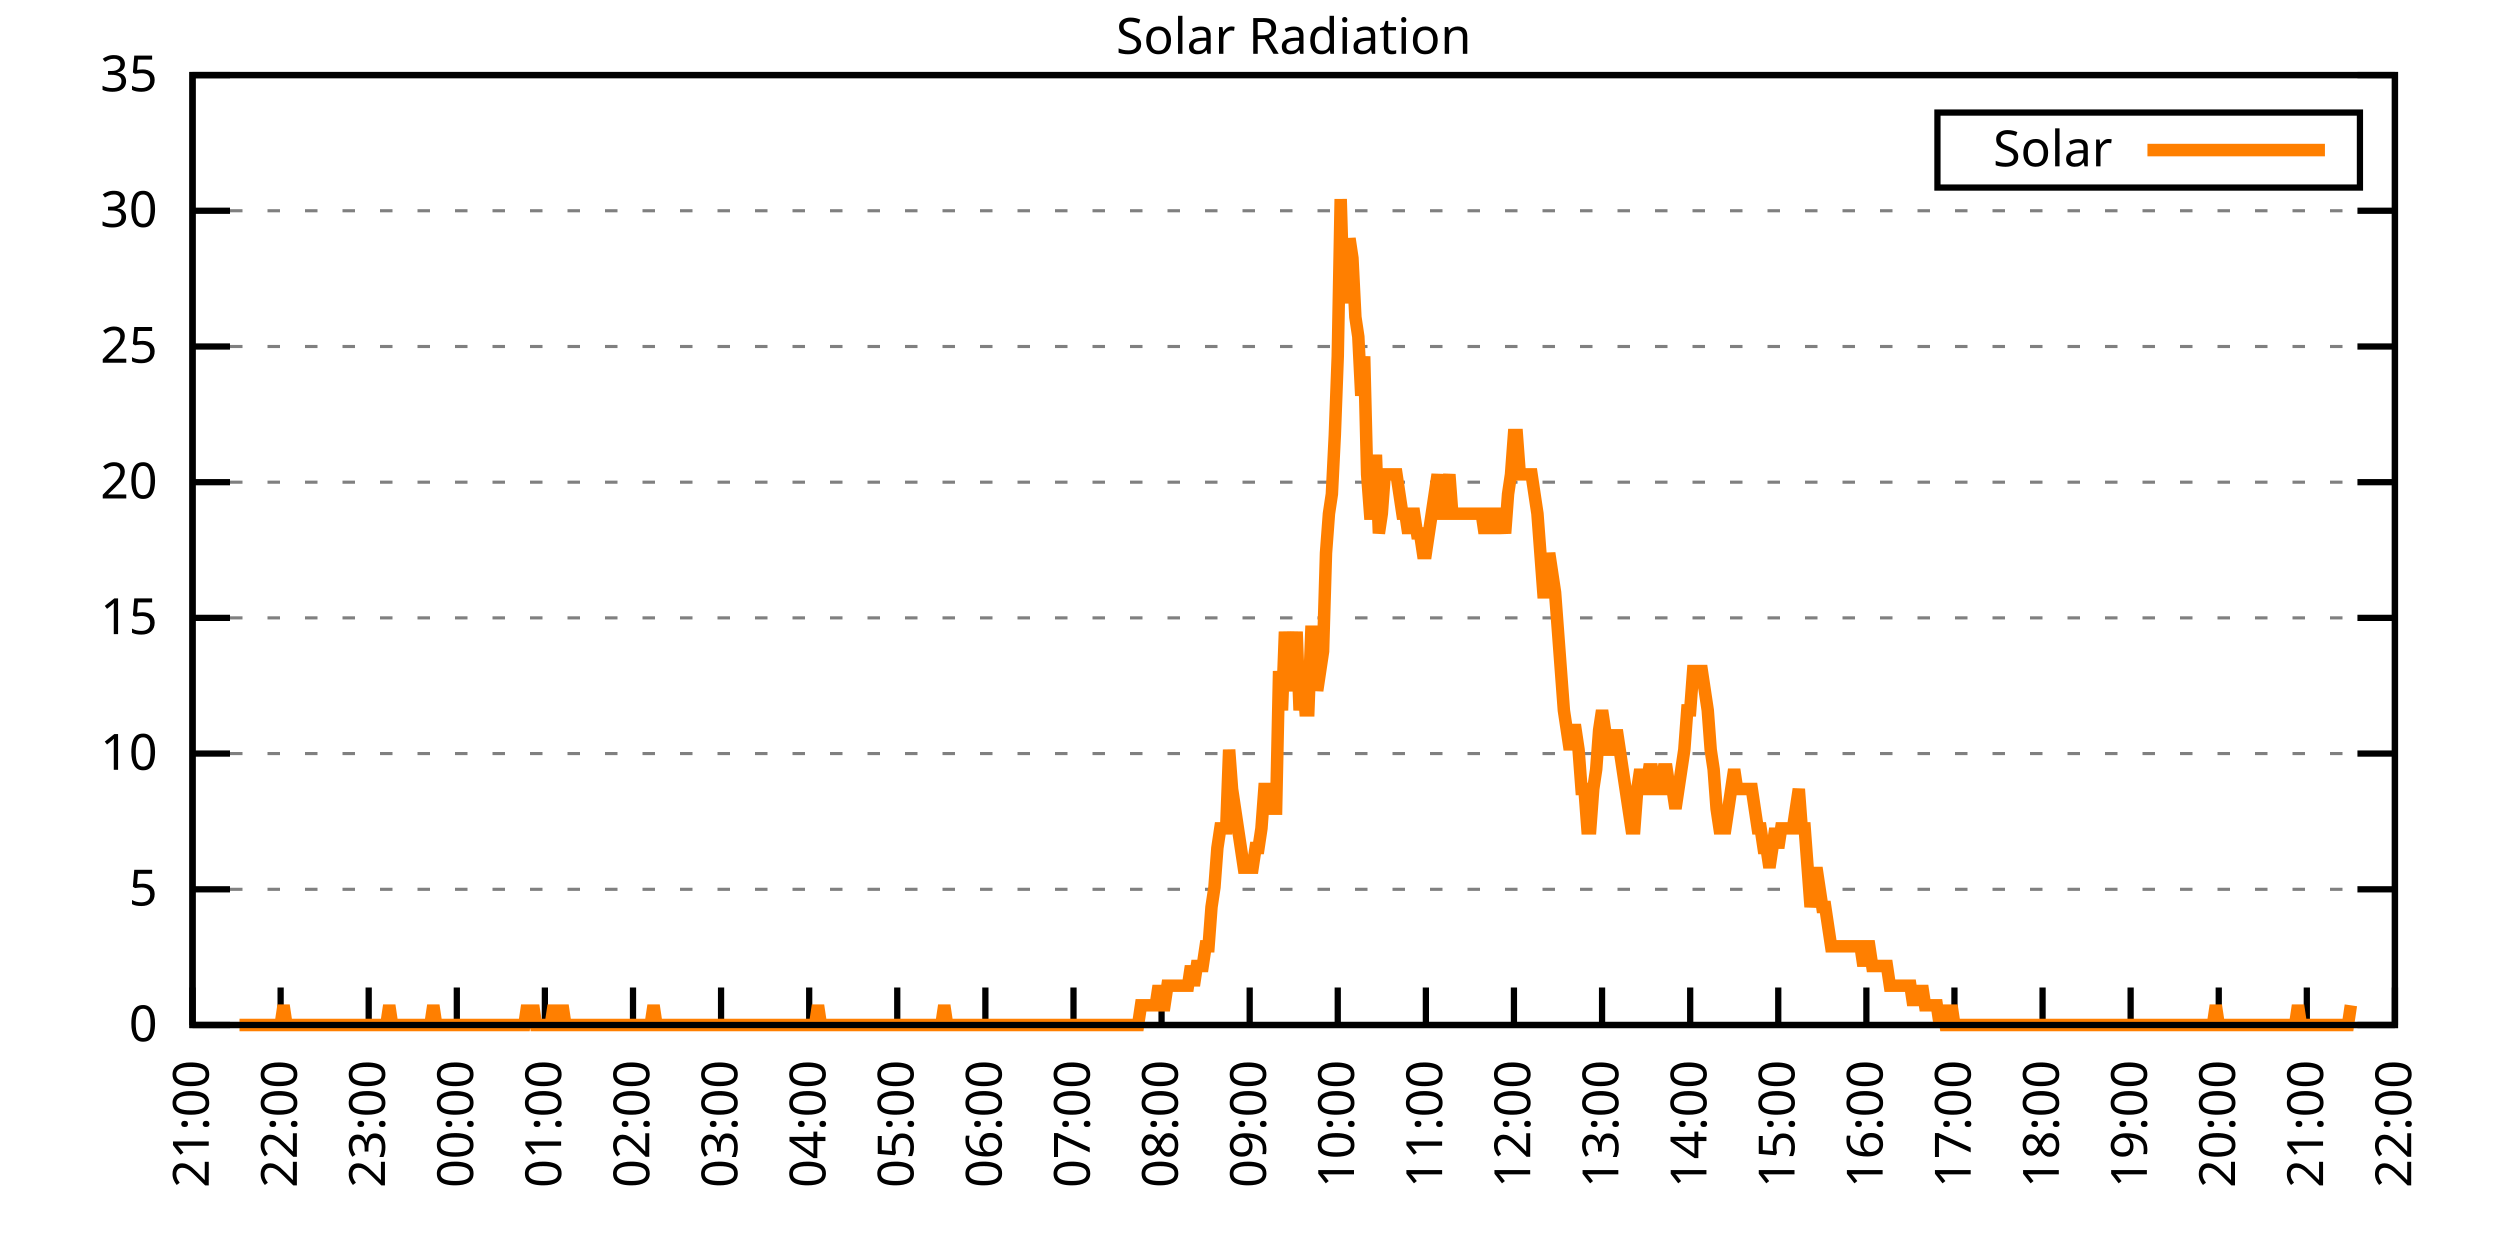
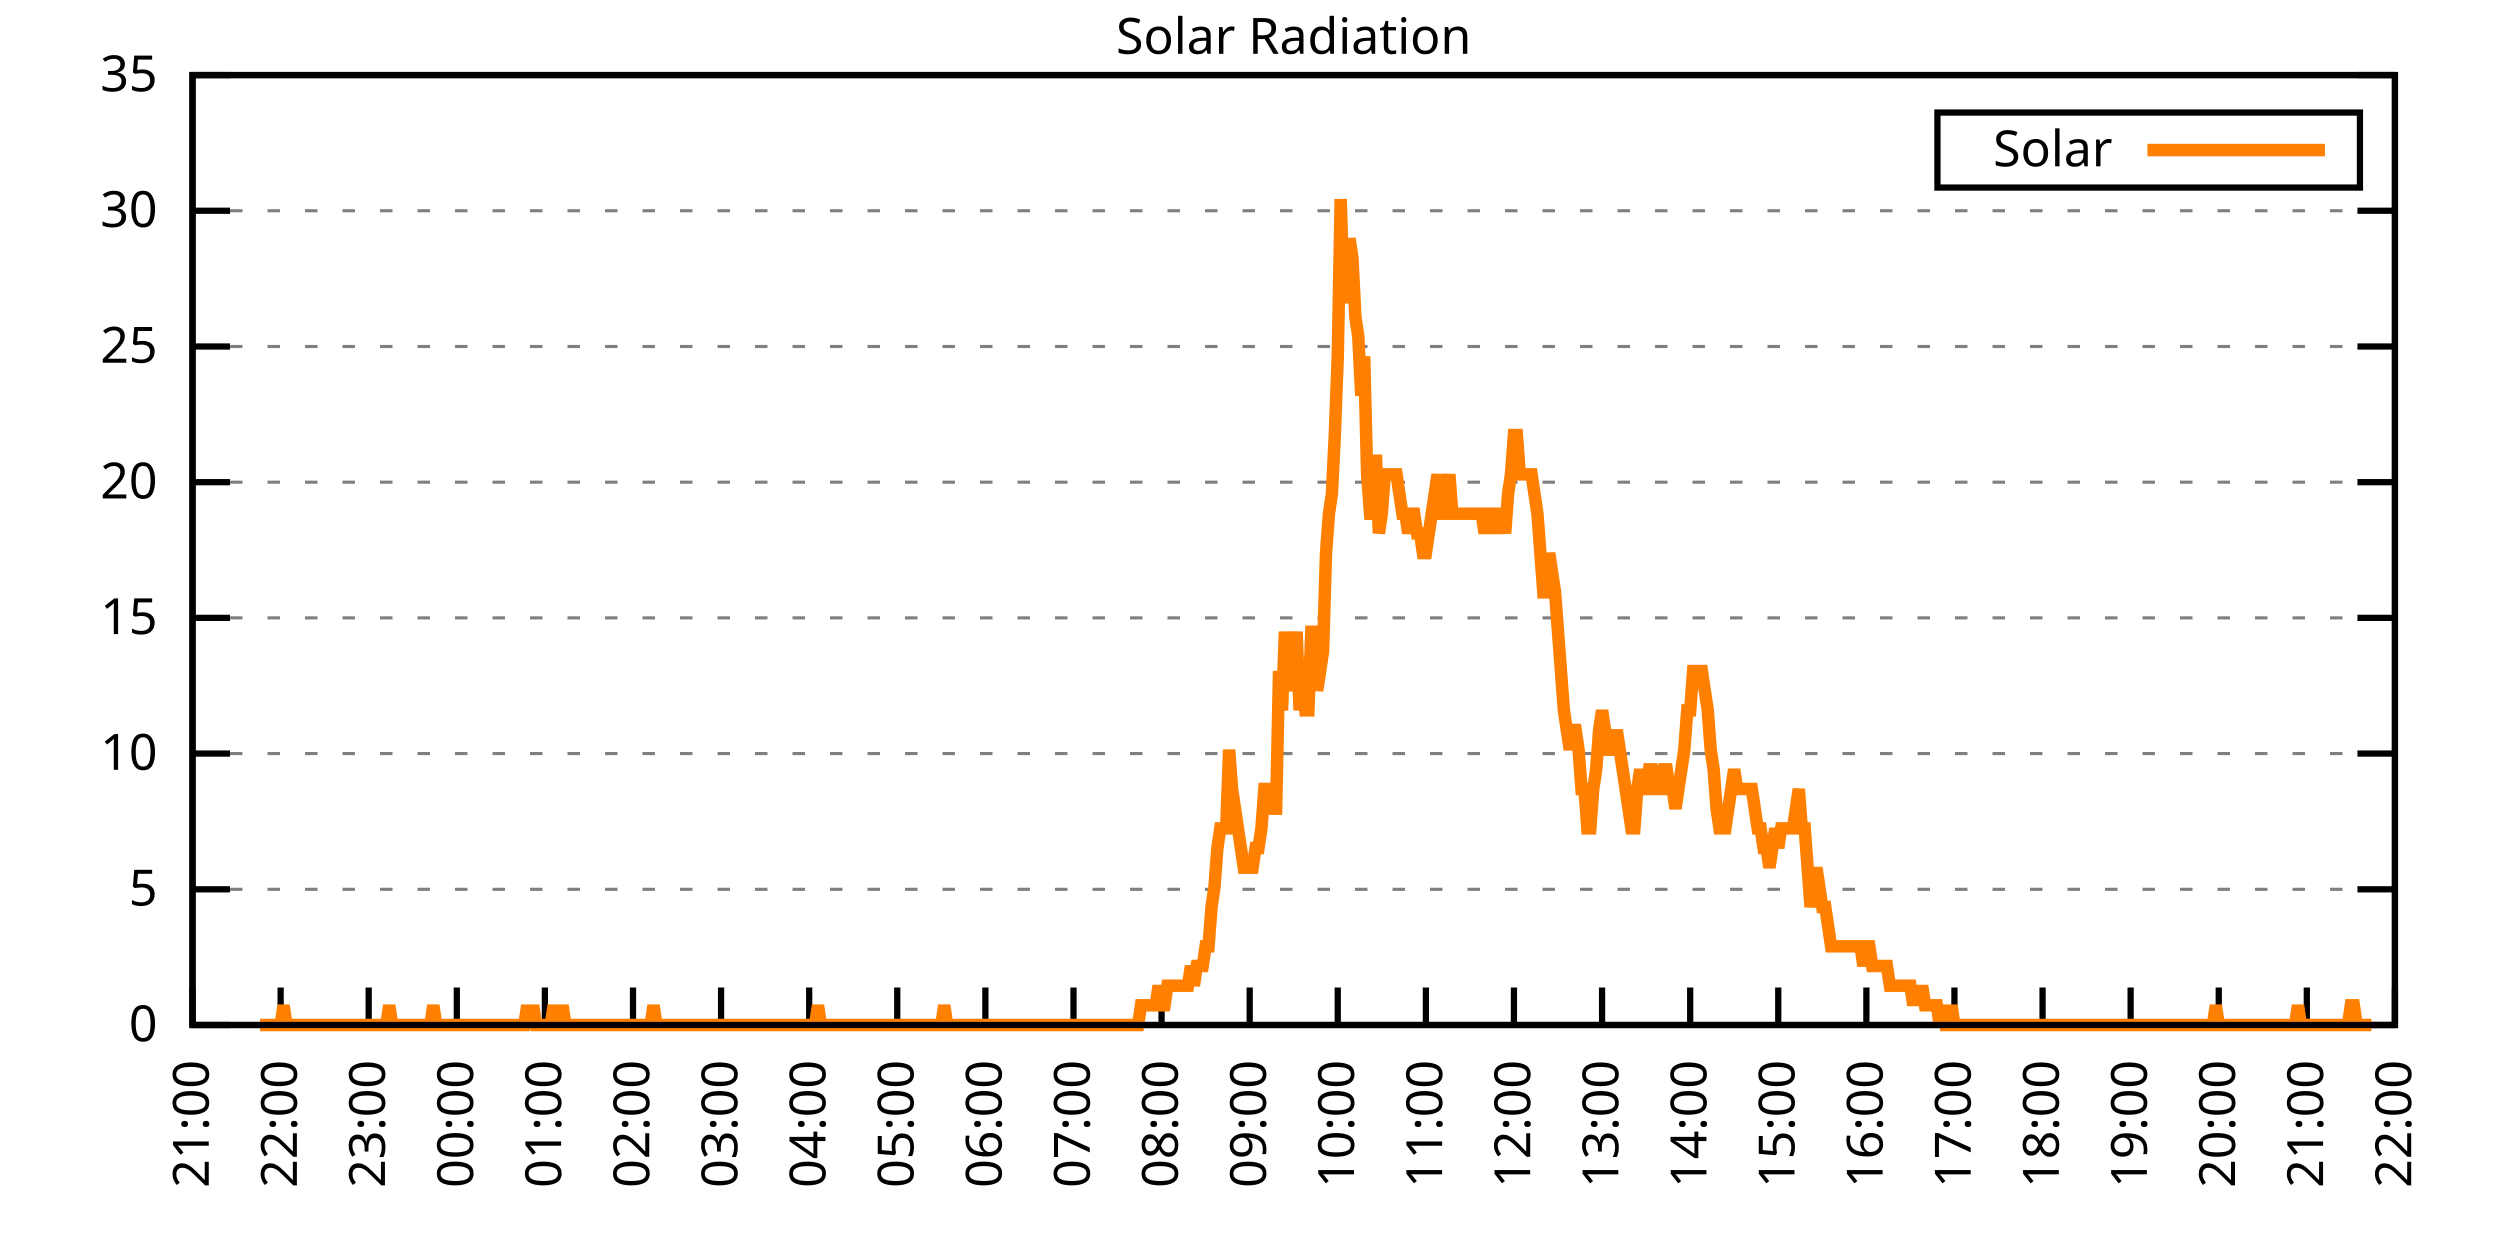
<svg xmlns="http://www.w3.org/2000/svg" xmlns:xlink="http://www.w3.org/1999/xlink" width="400" height="200" viewBox="0 0 400 200">
  <g id="gnuplot_canvas">
    <rect x="0" y="0" width="400" height="200" fill="none" />
    <defs>
      <circle id="gpDot" r="0.5" stroke-width="0.5" stroke="currentColor" />
      <path id="gpPt0" stroke-width="0.333" stroke="currentColor" d="M-1,0 h2 M0,-1 v2" />
      <path id="gpPt1" stroke-width="0.333" stroke="currentColor" d="M-1,-1 L1,1 M1,-1 L-1,1" />
      <path id="gpPt2" stroke-width="0.333" stroke="currentColor" d="M-1,0 L1,0 M0,-1 L0,1 M-1,-1 L1,1 M-1,1 L1,-1" />
      <rect id="gpPt3" stroke-width="0.333" stroke="currentColor" x="-1" y="-1" width="2" height="2" />
      <rect id="gpPt4" stroke-width="0.333" stroke="currentColor" fill="currentColor" x="-1" y="-1" width="2" height="2" />
      <circle id="gpPt5" stroke-width="0.333" stroke="currentColor" cx="0" cy="0" r="1" />
      <use xlink:href="#gpPt5" id="gpPt6" fill="currentColor" stroke="none" />
      <path id="gpPt7" stroke-width="0.333" stroke="currentColor" d="M0,-1.33 L-1.33,0.67 L1.33,0.67 z" />
      <use xlink:href="#gpPt7" id="gpPt8" fill="currentColor" stroke="none" />
      <use xlink:href="#gpPt7" id="gpPt9" stroke="currentColor" transform="rotate(180)" />
      <use xlink:href="#gpPt9" id="gpPt10" fill="currentColor" stroke="none" />
      <use xlink:href="#gpPt3" id="gpPt11" stroke="currentColor" transform="rotate(45)" />
      <use xlink:href="#gpPt11" id="gpPt12" fill="currentColor" stroke="none" />
      <path id="gpPt13" stroke-width="0.333" stroke="currentColor" d="M0,1.330 L1.265,0.411 L0.782,-1.067 L-0.782,-1.076 L-1.265,0.411 z" />
      <use xlink:href="#gpPt13" id="gpPt14" fill="currentColor" stroke="none" />
      <filter id="textbox" filterUnits="objectBoundingBox" x="0" y="0" height="1" width="1">
        <feFlood flood-color="white" flood-opacity="1" result="bgnd" />
        <feComposite in="SourceGraphic" in2="bgnd" operator="atop" />
      </filter>
      <filter id="greybox" filterUnits="objectBoundingBox" x="0" y="0" height="1" width="1">
        <feFlood flood-color="lightgrey" flood-opacity="1" result="grey" />
        <feComposite in="SourceGraphic" in2="grey" operator="atop" />
      </filter>
    </defs>
    <g fill="none" color="white" stroke="currentColor" stroke-width="1.00" stroke-linecap="butt" stroke-linejoin="miter">
</g>
    <g fill="none" color="black" stroke="currentColor" stroke-width="1.00" stroke-linecap="butt" stroke-linejoin="miter">
      <g stroke="none" shape-rendering="crispEdges">
        <polygon fill="rgb(255, 255, 255)" points="30.80,164.00 383.18,164.00 383.18,12.02 30.80,12.02 " />
      </g>
    </g>
    <g fill="none" color="black" stroke="currentColor" stroke-width="1.00" stroke-linecap="butt" stroke-linejoin="miter">
</g>
    <g fill="none" color="black" stroke="black" stroke-width="0.50" stroke-linecap="butt" stroke-linejoin="miter">
</g>
    <g fill="none" color="gray" stroke="currentColor" stroke-width="0.50" stroke-linecap="butt" stroke-linejoin="miter">
      <path stroke="gray" stroke-dasharray="2,4" class="gridline" d="M30.80,164.00 L383.19,164.00  " />
    </g>
    <g fill="none" color="gray" stroke="gray" stroke-width="1.00" stroke-linecap="butt" stroke-linejoin="miter">
</g>
    <g fill="none" color="black" stroke="currentColor" stroke-width="1.00" stroke-linecap="butt" stroke-linejoin="miter">
      <path stroke="black" d="M30.80,164.00 L36.80,164.00 M383.19,164.00 L377.19,164.00  " />
      <g transform="translate(25.20,166.60)" stroke="none" fill="black" font-family="Sans" font-size="8.00" text-anchor="end">
        <text>
          <tspan font-family="Sans"> 0</tspan>
        </text>
      </g>
    </g>
    <g fill="none" color="black" stroke="currentColor" stroke-width="1.00" stroke-linecap="butt" stroke-linejoin="miter">
</g>
    <g fill="none" color="black" stroke="black" stroke-width="0.50" stroke-linecap="butt" stroke-linejoin="miter">
</g>
    <g fill="none" color="gray" stroke="currentColor" stroke-width="0.50" stroke-linecap="butt" stroke-linejoin="miter">
      <path stroke="gray" stroke-dasharray="2,4" class="gridline" d="M30.80,142.29 L383.19,142.29  " />
    </g>
    <g fill="none" color="gray" stroke="gray" stroke-width="1.00" stroke-linecap="butt" stroke-linejoin="miter">
</g>
    <g fill="none" color="black" stroke="currentColor" stroke-width="1.00" stroke-linecap="butt" stroke-linejoin="miter">
      <path stroke="black" d="M30.80,142.29 L36.80,142.29 M383.19,142.29 L377.19,142.29  " />
      <g transform="translate(25.20,144.89)" stroke="none" fill="black" font-family="Sans" font-size="8.00" text-anchor="end">
        <text>
          <tspan font-family="Sans"> 5</tspan>
        </text>
      </g>
    </g>
    <g fill="none" color="black" stroke="currentColor" stroke-width="1.00" stroke-linecap="butt" stroke-linejoin="miter">
</g>
    <g fill="none" color="black" stroke="black" stroke-width="0.50" stroke-linecap="butt" stroke-linejoin="miter">
</g>
    <g fill="none" color="gray" stroke="currentColor" stroke-width="0.50" stroke-linecap="butt" stroke-linejoin="miter">
      <path stroke="gray" stroke-dasharray="2,4" class="gridline" d="M30.80,120.57 L383.19,120.57  " />
    </g>
    <g fill="none" color="gray" stroke="gray" stroke-width="1.00" stroke-linecap="butt" stroke-linejoin="miter">
</g>
    <g fill="none" color="black" stroke="currentColor" stroke-width="1.00" stroke-linecap="butt" stroke-linejoin="miter">
      <path stroke="black" d="M30.80,120.57 L36.80,120.57 M383.19,120.57 L377.19,120.57  " />
      <g transform="translate(25.20,123.17)" stroke="none" fill="black" font-family="Sans" font-size="8.00" text-anchor="end">
        <text>
          <tspan font-family="Sans"> 10</tspan>
        </text>
      </g>
    </g>
    <g fill="none" color="black" stroke="currentColor" stroke-width="1.00" stroke-linecap="butt" stroke-linejoin="miter">
</g>
    <g fill="none" color="black" stroke="black" stroke-width="0.50" stroke-linecap="butt" stroke-linejoin="miter">
</g>
    <g fill="none" color="gray" stroke="currentColor" stroke-width="0.50" stroke-linecap="butt" stroke-linejoin="miter">
      <path stroke="gray" stroke-dasharray="2,4" class="gridline" d="M30.80,98.86 L383.19,98.86  " />
    </g>
    <g fill="none" color="gray" stroke="gray" stroke-width="1.00" stroke-linecap="butt" stroke-linejoin="miter">
</g>
    <g fill="none" color="black" stroke="currentColor" stroke-width="1.00" stroke-linecap="butt" stroke-linejoin="miter">
      <path stroke="black" d="M30.80,98.86 L36.80,98.86 M383.19,98.86 L377.19,98.86  " />
      <g transform="translate(25.20,101.46)" stroke="none" fill="black" font-family="Sans" font-size="8.00" text-anchor="end">
        <text>
          <tspan font-family="Sans"> 15</tspan>
        </text>
      </g>
    </g>
    <g fill="none" color="black" stroke="currentColor" stroke-width="1.00" stroke-linecap="butt" stroke-linejoin="miter">
</g>
    <g fill="none" color="black" stroke="black" stroke-width="0.50" stroke-linecap="butt" stroke-linejoin="miter">
</g>
    <g fill="none" color="gray" stroke="currentColor" stroke-width="0.50" stroke-linecap="butt" stroke-linejoin="miter">
      <path stroke="gray" stroke-dasharray="2,4" class="gridline" d="M30.80,77.15 L383.19,77.15  " />
    </g>
    <g fill="none" color="gray" stroke="gray" stroke-width="1.00" stroke-linecap="butt" stroke-linejoin="miter">
</g>
    <g fill="none" color="black" stroke="currentColor" stroke-width="1.00" stroke-linecap="butt" stroke-linejoin="miter">
      <path stroke="black" d="M30.80,77.15 L36.80,77.15 M383.19,77.15 L377.19,77.15  " />
      <g transform="translate(25.20,79.75)" stroke="none" fill="black" font-family="Sans" font-size="8.00" text-anchor="end">
        <text>
          <tspan font-family="Sans"> 20</tspan>
        </text>
      </g>
    </g>
    <g fill="none" color="black" stroke="currentColor" stroke-width="1.00" stroke-linecap="butt" stroke-linejoin="miter">
</g>
    <g fill="none" color="black" stroke="black" stroke-width="0.50" stroke-linecap="butt" stroke-linejoin="miter">
</g>
    <g fill="none" color="gray" stroke="currentColor" stroke-width="0.50" stroke-linecap="butt" stroke-linejoin="miter">
      <path stroke="gray" stroke-dasharray="2,4" class="gridline" d="M30.80,55.44 L383.19,55.44  " />
    </g>
    <g fill="none" color="gray" stroke="gray" stroke-width="1.00" stroke-linecap="butt" stroke-linejoin="miter">
</g>
    <g fill="none" color="black" stroke="currentColor" stroke-width="1.00" stroke-linecap="butt" stroke-linejoin="miter">
      <path stroke="black" d="M30.80,55.44 L36.80,55.44 M383.19,55.44 L377.19,55.44  " />
      <g transform="translate(25.20,58.04)" stroke="none" fill="black" font-family="Sans" font-size="8.00" text-anchor="end">
        <text>
          <tspan font-family="Sans"> 25</tspan>
        </text>
      </g>
    </g>
    <g fill="none" color="black" stroke="currentColor" stroke-width="1.00" stroke-linecap="butt" stroke-linejoin="miter">
</g>
    <g fill="none" color="black" stroke="black" stroke-width="0.50" stroke-linecap="butt" stroke-linejoin="miter">
</g>
    <g fill="none" color="gray" stroke="currentColor" stroke-width="0.50" stroke-linecap="butt" stroke-linejoin="miter">
      <path stroke="gray" stroke-dasharray="2,4" class="gridline" d="M30.80,33.72 L383.19,33.72  " />
    </g>
    <g fill="none" color="gray" stroke="gray" stroke-width="1.00" stroke-linecap="butt" stroke-linejoin="miter">
</g>
    <g fill="none" color="black" stroke="currentColor" stroke-width="1.00" stroke-linecap="butt" stroke-linejoin="miter">
      <path stroke="black" d="M30.80,33.72 L36.80,33.72 M383.19,33.72 L377.19,33.72  " />
      <g transform="translate(25.20,36.32)" stroke="none" fill="black" font-family="Sans" font-size="8.00" text-anchor="end">
        <text>
          <tspan font-family="Sans"> 30</tspan>
        </text>
      </g>
    </g>
    <g fill="none" color="black" stroke="currentColor" stroke-width="1.00" stroke-linecap="butt" stroke-linejoin="miter">
</g>
    <g fill="none" color="black" stroke="black" stroke-width="0.50" stroke-linecap="butt" stroke-linejoin="miter">
</g>
    <g fill="none" color="gray" stroke="currentColor" stroke-width="0.50" stroke-linecap="butt" stroke-linejoin="miter">
      <path stroke="gray" stroke-dasharray="2,4" class="gridline" d="M30.80,12.01 L383.19,12.01  " />
    </g>
    <g fill="none" color="gray" stroke="gray" stroke-width="1.00" stroke-linecap="butt" stroke-linejoin="miter">
</g>
    <g fill="none" color="black" stroke="currentColor" stroke-width="1.00" stroke-linecap="butt" stroke-linejoin="miter">
      <path stroke="black" d="M30.80,12.01 L36.80,12.01 M383.19,12.01 L377.19,12.01  " />
      <g transform="translate(25.20,14.61)" stroke="none" fill="black" font-family="Sans" font-size="8.00" text-anchor="end">
        <text>
          <tspan font-family="Sans"> 35</tspan>
        </text>
      </g>
    </g>
    <g fill="none" color="black" stroke="currentColor" stroke-width="1.00" stroke-linecap="butt" stroke-linejoin="miter">
      <path stroke="black" d="M30.80,164.00 L30.80,158.00  " />
      <g transform="translate(33.40,169.60) rotate(270.00)" stroke="none" fill="black" font-family="Sans" font-size="8.00" text-anchor="end">
        <text>
          <tspan font-family="Sans">21:00</tspan>
        </text>
      </g>
    </g>
    <g fill="none" color="black" stroke="currentColor" stroke-width="1.00" stroke-linecap="butt" stroke-linejoin="miter">
      <path stroke="black" d="M44.90,164.00 L44.90,158.00  " />
      <g transform="translate(47.50,169.60) rotate(270.00)" stroke="none" fill="black" font-family="Sans" font-size="8.00" text-anchor="end">
        <text>
          <tspan font-family="Sans">22:00</tspan>
        </text>
      </g>
    </g>
    <g fill="none" color="black" stroke="currentColor" stroke-width="1.00" stroke-linecap="butt" stroke-linejoin="miter">
      <path stroke="black" d="M58.99,164.00 L58.99,158.00  " />
      <g transform="translate(61.59,169.60) rotate(270.00)" stroke="none" fill="black" font-family="Sans" font-size="8.00" text-anchor="end">
        <text>
          <tspan font-family="Sans">23:00</tspan>
        </text>
      </g>
    </g>
    <g fill="none" color="black" stroke="currentColor" stroke-width="1.00" stroke-linecap="butt" stroke-linejoin="miter">
      <path stroke="black" d="M73.09,164.00 L73.09,158.00  " />
      <g transform="translate(75.69,169.60) rotate(270.00)" stroke="none" fill="black" font-family="Sans" font-size="8.00" text-anchor="end">
        <text>
          <tspan font-family="Sans">00:00</tspan>
        </text>
      </g>
    </g>
    <g fill="none" color="black" stroke="currentColor" stroke-width="1.00" stroke-linecap="butt" stroke-linejoin="miter">
      <path stroke="black" d="M87.18,164.00 L87.18,158.00  " />
      <g transform="translate(89.78,169.60) rotate(270.00)" stroke="none" fill="black" font-family="Sans" font-size="8.00" text-anchor="end">
        <text>
          <tspan font-family="Sans">01:00</tspan>
        </text>
      </g>
    </g>
    <g fill="none" color="black" stroke="currentColor" stroke-width="1.00" stroke-linecap="butt" stroke-linejoin="miter">
      <path stroke="black" d="M101.28,164.00 L101.28,158.00  " />
      <g transform="translate(103.88,169.60) rotate(270.00)" stroke="none" fill="black" font-family="Sans" font-size="8.00" text-anchor="end">
        <text>
          <tspan font-family="Sans">02:00</tspan>
        </text>
      </g>
    </g>
    <g fill="none" color="black" stroke="currentColor" stroke-width="1.00" stroke-linecap="butt" stroke-linejoin="miter">
      <path stroke="black" d="M115.37,164.00 L115.37,158.00  " />
      <g transform="translate(117.97,169.60) rotate(270.00)" stroke="none" fill="black" font-family="Sans" font-size="8.00" text-anchor="end">
        <text>
          <tspan font-family="Sans">03:00</tspan>
        </text>
      </g>
    </g>
    <g fill="none" color="black" stroke="currentColor" stroke-width="1.00" stroke-linecap="butt" stroke-linejoin="miter">
      <path stroke="black" d="M129.47,164.00 L129.47,158.00  " />
      <g transform="translate(132.07,169.60) rotate(270.00)" stroke="none" fill="black" font-family="Sans" font-size="8.00" text-anchor="end">
        <text>
          <tspan font-family="Sans">04:00</tspan>
        </text>
      </g>
    </g>
    <g fill="none" color="black" stroke="currentColor" stroke-width="1.00" stroke-linecap="butt" stroke-linejoin="miter">
      <path stroke="black" d="M143.56,164.00 L143.56,158.00  " />
      <g transform="translate(146.16,169.60) rotate(270.00)" stroke="none" fill="black" font-family="Sans" font-size="8.00" text-anchor="end">
        <text>
          <tspan font-family="Sans">05:00</tspan>
        </text>
      </g>
    </g>
    <g fill="none" color="black" stroke="currentColor" stroke-width="1.00" stroke-linecap="butt" stroke-linejoin="miter">
      <path stroke="black" d="M157.66,164.00 L157.66,158.00  " />
      <g transform="translate(160.26,169.60) rotate(270.00)" stroke="none" fill="black" font-family="Sans" font-size="8.00" text-anchor="end">
        <text>
          <tspan font-family="Sans">06:00</tspan>
        </text>
      </g>
    </g>
    <g fill="none" color="black" stroke="currentColor" stroke-width="1.00" stroke-linecap="butt" stroke-linejoin="miter">
      <path stroke="black" d="M171.76,164.00 L171.76,158.00  " />
      <g transform="translate(174.36,169.60) rotate(270.00)" stroke="none" fill="black" font-family="Sans" font-size="8.00" text-anchor="end">
        <text>
          <tspan font-family="Sans">07:00</tspan>
        </text>
      </g>
    </g>
    <g fill="none" color="black" stroke="currentColor" stroke-width="1.00" stroke-linecap="butt" stroke-linejoin="miter">
      <path stroke="black" d="M185.85,164.00 L185.85,158.00  " />
      <g transform="translate(188.45,169.60) rotate(270.00)" stroke="none" fill="black" font-family="Sans" font-size="8.00" text-anchor="end">
        <text>
          <tspan font-family="Sans">08:00</tspan>
        </text>
      </g>
    </g>
    <g fill="none" color="black" stroke="currentColor" stroke-width="1.00" stroke-linecap="butt" stroke-linejoin="miter">
      <path stroke="black" d="M199.95,164.00 L199.95,158.00  " />
      <g transform="translate(202.55,169.60) rotate(270.00)" stroke="none" fill="black" font-family="Sans" font-size="8.00" text-anchor="end">
        <text>
          <tspan font-family="Sans">09:00</tspan>
        </text>
      </g>
    </g>
    <g fill="none" color="black" stroke="currentColor" stroke-width="1.00" stroke-linecap="butt" stroke-linejoin="miter">
      <path stroke="black" d="M214.04,164.00 L214.04,158.00  " />
      <g transform="translate(216.64,169.60) rotate(270.00)" stroke="none" fill="black" font-family="Sans" font-size="8.00" text-anchor="end">
        <text>
          <tspan font-family="Sans">10:00</tspan>
        </text>
      </g>
    </g>
    <g fill="none" color="black" stroke="currentColor" stroke-width="1.00" stroke-linecap="butt" stroke-linejoin="miter">
      <path stroke="black" d="M228.14,164.00 L228.14,158.00  " />
      <g transform="translate(230.74,169.60) rotate(270.00)" stroke="none" fill="black" font-family="Sans" font-size="8.00" text-anchor="end">
        <text>
          <tspan font-family="Sans">11:00</tspan>
        </text>
      </g>
    </g>
    <g fill="none" color="black" stroke="currentColor" stroke-width="1.00" stroke-linecap="butt" stroke-linejoin="miter">
      <path stroke="black" d="M242.23,164.00 L242.23,158.00  " />
      <g transform="translate(244.83,169.60) rotate(270.00)" stroke="none" fill="black" font-family="Sans" font-size="8.00" text-anchor="end">
        <text>
          <tspan font-family="Sans">12:00</tspan>
        </text>
      </g>
    </g>
    <g fill="none" color="black" stroke="currentColor" stroke-width="1.00" stroke-linecap="butt" stroke-linejoin="miter">
      <path stroke="black" d="M256.33,164.00 L256.33,158.00  " />
      <g transform="translate(258.93,169.60) rotate(270.00)" stroke="none" fill="black" font-family="Sans" font-size="8.00" text-anchor="end">
        <text>
          <tspan font-family="Sans">13:00</tspan>
        </text>
      </g>
    </g>
    <g fill="none" color="black" stroke="currentColor" stroke-width="1.00" stroke-linecap="butt" stroke-linejoin="miter">
      <path stroke="black" d="M270.43,164.00 L270.43,158.00  " />
      <g transform="translate(273.03,169.60) rotate(270.00)" stroke="none" fill="black" font-family="Sans" font-size="8.00" text-anchor="end">
        <text>
          <tspan font-family="Sans">14:00</tspan>
        </text>
      </g>
    </g>
    <g fill="none" color="black" stroke="currentColor" stroke-width="1.00" stroke-linecap="butt" stroke-linejoin="miter">
      <path stroke="black" d="M284.52,164.00 L284.52,158.00  " />
      <g transform="translate(287.12,169.60) rotate(270.00)" stroke="none" fill="black" font-family="Sans" font-size="8.00" text-anchor="end">
        <text>
          <tspan font-family="Sans">15:00</tspan>
        </text>
      </g>
    </g>
    <g fill="none" color="black" stroke="currentColor" stroke-width="1.00" stroke-linecap="butt" stroke-linejoin="miter">
      <path stroke="black" d="M298.62,164.00 L298.62,158.00  " />
      <g transform="translate(301.22,169.60) rotate(270.00)" stroke="none" fill="black" font-family="Sans" font-size="8.00" text-anchor="end">
        <text>
          <tspan font-family="Sans">16:00</tspan>
        </text>
      </g>
    </g>
    <g fill="none" color="black" stroke="currentColor" stroke-width="1.00" stroke-linecap="butt" stroke-linejoin="miter">
      <path stroke="black" d="M312.71,164.00 L312.71,158.00  " />
      <g transform="translate(315.31,169.60) rotate(270.00)" stroke="none" fill="black" font-family="Sans" font-size="8.00" text-anchor="end">
        <text>
          <tspan font-family="Sans">17:00</tspan>
        </text>
      </g>
    </g>
    <g fill="none" color="black" stroke="currentColor" stroke-width="1.00" stroke-linecap="butt" stroke-linejoin="miter">
      <path stroke="black" d="M326.81,164.00 L326.81,158.00  " />
      <g transform="translate(329.41,169.60) rotate(270.00)" stroke="none" fill="black" font-family="Sans" font-size="8.00" text-anchor="end">
        <text>
          <tspan font-family="Sans">18:00</tspan>
        </text>
      </g>
    </g>
    <g fill="none" color="black" stroke="currentColor" stroke-width="1.00" stroke-linecap="butt" stroke-linejoin="miter">
      <path stroke="black" d="M340.90,164.00 L340.90,158.00  " />
      <g transform="translate(343.50,169.60) rotate(270.00)" stroke="none" fill="black" font-family="Sans" font-size="8.00" text-anchor="end">
        <text>
          <tspan font-family="Sans">19:00</tspan>
        </text>
      </g>
    </g>
    <g fill="none" color="black" stroke="currentColor" stroke-width="1.00" stroke-linecap="butt" stroke-linejoin="miter">
      <path stroke="black" d="M355.00,164.00 L355.00,158.00  " />
      <g transform="translate(357.60,169.60) rotate(270.00)" stroke="none" fill="black" font-family="Sans" font-size="8.00" text-anchor="end">
        <text>
          <tspan font-family="Sans">20:00</tspan>
        </text>
      </g>
    </g>
    <g fill="none" color="black" stroke="currentColor" stroke-width="1.00" stroke-linecap="butt" stroke-linejoin="miter">
      <path stroke="black" d="M369.09,164.00 L369.09,158.00  " />
      <g transform="translate(371.69,169.60) rotate(270.00)" stroke="none" fill="black" font-family="Sans" font-size="8.00" text-anchor="end">
        <text>
          <tspan font-family="Sans">21:00</tspan>
        </text>
      </g>
    </g>
    <g fill="none" color="black" stroke="currentColor" stroke-width="1.00" stroke-linecap="butt" stroke-linejoin="miter">
      <path stroke="black" d="M383.19,164.00 L383.19,158.00  " />
      <g transform="translate(385.79,169.60) rotate(270.00)" stroke="none" fill="black" font-family="Sans" font-size="8.00" text-anchor="end">
        <text>
          <tspan font-family="Sans">22:00</tspan>
        </text>
      </g>
    </g>
    <g fill="none" color="black" stroke="currentColor" stroke-width="1.00" stroke-linecap="butt" stroke-linejoin="miter">
</g>
    <g fill="none" color="black" stroke="currentColor" stroke-width="1.00" stroke-linecap="butt" stroke-linejoin="miter">
      <path stroke="black" d="M30.80,12.01 L30.80,164.00 L383.19,164.00 L383.19,12.01 L30.80,12.01 Z  " />
    </g>
    <g fill="none" color="black" stroke="currentColor" stroke-width="1.00" stroke-linecap="butt" stroke-linejoin="miter">
</g>
    <g fill="none" color="black" stroke="currentColor" stroke-width="1.00" stroke-linecap="butt" stroke-linejoin="miter">
      <path stroke="black" d="M309.99,30.01 L309.99,18.01 L377.59,18.01 L377.59,30.01 L309.99,30.01 Z  " />
    </g>
    <g id="Solar_Radiation_plot_1">
      <g fill="none" color="white" stroke="black" stroke-width="2.00" stroke-linecap="butt" stroke-linejoin="miter">
</g>
      <g fill="none" color="black" stroke="currentColor" stroke-width="2.00" stroke-linecap="butt" stroke-linejoin="miter">
        <g transform="translate(337.99,26.61)" stroke="none" fill="black" font-family="Sans" font-size="8.00" text-anchor="end">
          <text>
            <tspan font-family="Sans">Solar</tspan>
          </text>
        </g>
      </g>
      <g fill="none" color="black" stroke="currentColor" stroke-width="2.00" stroke-linecap="butt" stroke-linejoin="miter">
-         <path stroke="rgb(255, 127,   0)" d="M343.59,24.01 L371.99,24.01 M38.32,164.00 L38.79,164.00 L39.26,164.00 L39.73,164.00 L40.20,164.00 L40.67,164.00   L41.14,164.00 L41.61,164.00 L42.08,164.00 L42.55,164.00 L43.02,164.00 L43.49,164.00 L43.96,164.00 L44.43,164.00   L44.90,164.00 L45.37,160.85 L45.84,164.00 L46.31,164.00 L46.78,164.00 L47.24,164.00 L47.71,164.00 L48.18,164.00   L48.65,164.00 L49.12,164.00 L49.59,164.00 L50.06,164.00 L50.53,164.00 L51.00,164.00 L51.47,164.00 L51.94,164.00   L52.41,164.00 L52.88,164.00 L53.35,164.00 L53.82,164.00 L54.29,164.00 L54.76,164.00 L55.23,164.00 L55.70,164.00   L56.17,164.00 L56.64,164.00 L57.11,164.00 L57.58,164.00 L58.05,164.00 L58.52,164.00 L58.99,164.00 L59.46,164.00   L59.93,164.00 L60.40,164.00 L60.87,164.00 L61.34,164.00 L61.81,164.00 L62.28,160.85 L62.75,164.00 L63.22,164.00   L63.69,164.00 L64.16,164.00 L64.63,164.00 L65.10,164.00 L65.57,164.00 L66.04,164.00 L66.51,164.00 L66.98,164.00   L67.45,164.00 L67.92,164.00 L68.39,164.00 L68.86,164.00 L69.33,160.85 L69.80,164.00 L70.27,164.00 L70.74,164.00   L71.21,164.00 L71.68,164.00 L72.15,164.00 L72.62,164.00 L73.09,164.00 L73.56,164.00 L74.03,164.00 L74.50,164.00   L74.97,164.00 L75.44,164.00 L75.91,164.00 L76.38,164.00 L76.85,164.00 L77.32,164.00 L77.79,164.00 L78.26,164.00   L78.73,164.00 L79.19,164.00 L79.66,164.00 L80.13,164.00 L80.60,164.00 L81.07,164.00 L81.54,164.00 L82.01,164.00   L82.48,164.00 L82.95,164.00 L83.42,164.00 L83.89,164.00 L84.36,160.85 L84.83,164.00 L85.30,160.85 L85.77,164.00   L86.24,164.00 L86.71,164.00 L87.18,164.00 L87.65,164.00 L88.12,164.00 L88.59,160.85 L89.06,164.00 L89.53,164.00   L90.00,160.85 L90.47,164.00 L90.94,164.00 L91.41,164.00 L91.88,164.00 L92.35,164.00 L92.82,164.00 L93.29,164.00   L93.76,164.00 L94.23,164.00 L94.70,164.00 L95.17,164.00 L95.64,164.00 L96.11,164.00 L96.58,164.00 L97.05,164.00   L97.52,164.00 L97.99,164.00 L98.46,164.00 L98.93,164.00 L99.40,164.00 L99.87,164.00 L100.34,164.00 L100.81,164.00   L101.28,164.00 L101.75,164.00 L102.22,164.00 L102.69,164.00 L103.16,164.00 L103.63,164.00 L104.10,164.00 L104.57,160.85   L105.04,164.00 L105.51,164.00 L105.98,164.00 L106.45,164.00 L106.92,164.00 L107.39,164.00 L107.86,164.00 L108.33,164.00   L108.80,164.00 L109.27,164.00 L109.74,164.00 L110.21,164.00 L110.68,164.00 L111.14,164.00 L111.61,164.00 L112.08,164.00   L112.55,164.00 L113.02,164.00 L113.49,164.00 L113.96,164.00 L114.43,164.00 L114.90,164.00 L115.37,164.00 L115.84,164.00   L116.31,164.00 L116.78,164.00 L117.25,164.00 L117.72,164.00 L118.19,164.00 L118.66,164.00 L119.13,164.00 L119.60,164.00   L120.07,164.00 L120.54,164.00 L121.01,164.00 L121.48,164.00 L121.95,164.00 L122.42,164.00 L122.89,164.00 L123.36,164.00   L123.83,164.00 L124.30,164.00 L124.77,164.00 L125.24,164.00 L125.71,164.00 L126.18,164.00 L126.65,164.00 L127.12,164.00   L127.59,164.00 L128.06,164.00 L128.53,164.00 L129.00,164.00 L129.47,164.00 L129.94,164.00 L130.41,164.00 L130.88,160.85   L131.35,164.00 L131.82,164.00 L132.29,164.00 L132.76,164.00 L133.23,164.00 L133.70,164.00 L134.17,164.00 L134.64,164.00   L135.11,164.00 L135.58,164.00 L136.05,164.00 L136.52,164.00 L136.99,164.00 L137.46,164.00 L137.93,164.00 L138.40,164.00   L138.87,164.00 L139.34,164.00 L139.81,164.00 L140.28,164.00 L140.75,164.00 L141.22,164.00 L141.69,164.00 L142.16,164.00   L142.63,164.00 L143.09,164.00 L143.56,164.00 L144.03,164.00 L144.50,164.00 L144.97,164.00 L145.44,164.00 L145.91,164.00   L146.38,164.00 L146.85,164.00 L147.32,164.00 L147.79,164.00 L148.26,164.00 L148.73,164.00 L149.20,164.00 L149.67,164.00   L150.14,164.00 L150.61,164.00 L151.08,160.85 L151.55,164.00 L152.02,164.00 L152.49,164.00 L152.96,164.00 L153.43,164.00   L153.90,164.00 L154.37,164.00 L154.84,164.00 L155.31,164.00 L155.78,164.00 L156.25,164.00 L156.72,164.00 L157.19,164.00   L157.66,164.00 L158.13,164.00 L158.60,164.00 L159.07,164.00 L159.54,164.00 L160.01,164.00 L160.48,164.00 L160.95,164.00   L161.42,164.00 L161.89,164.00 L162.36,164.00 L162.83,164.00 L163.30,164.00 L163.77,164.00 L164.24,164.00 L164.71,164.00   L165.18,164.00 L165.65,164.00 L166.12,164.00 L166.59,164.00 L167.06,164.00 L167.53,164.00 L168.00,164.00 L168.47,164.00   L168.94,164.00 L169.41,164.00 L169.88,164.00 L170.35,164.00 L170.82,164.00 L171.29,164.00 L171.76,164.00 L172.23,164.00   L172.70,164.00 L173.17,164.00 L173.64,164.00 L174.11,164.00 L174.58,164.00 L175.04,164.00 L175.51,164.00 L175.98,164.00   L176.45,164.00 L176.92,164.00 L177.39,164.00 L177.86,164.00 L178.33,164.00 L178.80,164.00 L179.27,164.00 L179.74,164.00   L180.21,164.00 L180.68,164.00 L181.15,164.00 L181.62,164.00 L182.09,164.00 L182.56,160.85 L183.03,160.85 L183.50,160.85   L183.97,160.85 L184.44,160.85 L184.91,160.85 L185.38,157.71 L185.85,160.85 L186.32,160.85 L186.79,157.71 L187.26,157.71   L187.73,157.71 L188.20,157.71 L188.67,157.71 L189.14,157.71 L189.61,157.71 L190.08,157.71 L190.55,154.56 L191.02,157.71   L191.49,154.56 L191.96,154.56 L192.43,154.56 L192.90,151.41 L193.37,151.41 L193.84,145.12 L194.31,141.98 L194.78,135.68   L195.25,132.54 L195.72,132.54 L196.19,132.54 L196.66,119.95 L197.13,126.24 L197.60,129.39 L198.07,132.54 L198.54,135.68   L199.01,138.83 L199.48,138.83 L199.95,138.83 L200.42,138.83 L200.89,135.68 L201.36,135.68 L201.83,132.54 L202.30,126.24   L202.77,126.24 L203.24,126.24 L203.71,129.39 L204.18,129.39 L204.65,107.37 L205.12,113.66 L205.59,101.07 L206.06,107.37   L206.53,110.51 L207.00,107.37 L207.46,101.07 L207.93,113.66 L208.40,107.37 L208.87,113.66 L209.34,113.66 L209.81,101.07   L210.28,101.07 L210.75,110.51 L211.22,107.37 L211.69,104.22 L212.16,88.49 L212.63,82.19 L213.10,79.05 L213.57,69.61   L214.04,57.02 L214.51,31.85 L214.98,47.58 L215.45,47.58 L215.92,38.15 L216.39,41.29 L216.86,50.73 L217.33,53.88   L217.80,63.32 L218.27,57.02 L218.74,75.90 L219.21,82.19 L219.68,82.19 L220.15,72.76 L220.62,85.34 L221.09,82.19   L221.56,75.90 L222.03,75.90 L222.50,75.90 L222.97,75.90 L223.44,75.90 L223.91,79.05 L224.38,82.19 L224.85,82.19   L225.32,85.34 L225.79,82.19 L226.26,82.19 L226.73,85.34 L227.20,85.34 L227.67,88.49 L228.14,88.49 L228.61,85.34   L229.08,82.19 L229.55,79.05 L230.02,75.90 L230.49,82.19 L230.96,82.19 L231.43,79.05 L231.90,75.90 L232.37,82.19   L232.84,82.19 L233.31,82.19 L233.78,82.19 L234.25,82.19 L234.72,82.19 L235.19,82.19 L235.66,82.19 L236.13,82.19   L236.60,82.19 L237.07,82.19 L237.54,85.34 L238.01,82.19 L238.48,82.19 L238.95,85.34 L239.41,82.19 L239.88,82.19   L240.35,82.19 L240.82,85.34 L241.29,79.05 L241.76,75.90 L242.23,69.61 L242.70,69.61 L243.17,75.90 L243.64,75.90   L244.11,75.90 L244.58,75.90 L245.05,75.90 L245.52,79.05 L245.99,82.19 L246.46,88.49 L246.93,94.78 L247.40,94.78   L247.87,88.49 L248.34,91.63 L248.81,94.78 L249.28,101.07 L249.75,107.37 L250.22,113.66 L250.69,116.80 L251.16,119.95   L251.63,116.80 L252.10,116.80 L252.57,119.95 L253.04,126.24 L253.51,126.24 L253.98,132.54 L254.45,132.54 L254.92,126.24   L255.39,123.10 L255.86,116.80 L256.33,113.66 L256.80,116.80 L257.27,119.95 L257.74,119.95 L258.21,119.95 L258.68,116.80   L259.15,119.95 L259.62,123.10 L260.09,126.24 L260.56,129.39 L261.03,132.54 L261.50,132.54 L261.97,126.24 L262.44,123.10   L262.91,126.24 L263.38,126.24 L263.85,123.10 L264.32,123.10 L264.79,126.24 L265.26,126.24 L265.73,126.24 L266.20,123.10   L266.67,123.10 L267.14,126.24 L267.61,126.24 L268.08,129.39 L268.55,126.24 L269.02,123.10 L269.49,119.95 L269.96,113.66   L270.43,113.66 L270.90,107.37 L271.36,107.37 L271.83,107.37 L272.30,107.37 L272.77,110.51 L273.24,113.66 L273.71,119.95   L274.18,123.10 L274.65,129.39 L275.12,132.54 L275.59,132.54 L276.06,132.54 L276.53,129.39 L277.00,126.24 L277.47,123.10   L277.94,126.24 L278.41,126.24 L278.88,126.24 L279.35,126.24 L279.82,126.24 L280.29,126.24 L280.76,129.39 L281.23,132.54   L281.70,132.54 L282.17,135.68 L282.64,135.68 L283.11,138.83 L283.58,135.68 L284.05,132.54 L284.52,135.68 L284.99,132.54   L285.46,132.54 L285.93,132.54 L286.40,132.54 L286.87,132.54 L287.34,129.39 L287.81,126.24 L288.28,132.54 L288.75,132.54   L289.22,138.83 L289.69,145.12 L290.16,141.98 L290.63,138.83 L291.10,141.98 L291.57,145.12 L292.04,145.12 L292.51,148.27   L292.98,151.41 L293.45,151.41 L293.92,151.41 L294.39,151.41 L294.86,151.41 L295.33,151.41 L295.80,151.41 L296.27,151.41   L296.74,151.41 L297.21,151.41 L297.68,151.41 L298.15,154.56 L298.62,151.41 L299.09,151.41 L299.56,154.56 L300.03,154.56   L300.50,154.56 L300.97,154.56 L301.44,154.56 L301.91,154.56 L302.38,157.71 L302.85,157.71 L303.31,157.71 L303.78,157.71   L304.25,157.71 L304.72,157.71 L305.19,157.71 L305.66,157.71 L306.13,160.85 L306.60,157.71 L307.07,160.85 L307.54,157.71   L308.01,160.85 L308.48,160.85 L308.95,160.85 L309.42,160.85 L309.89,160.85 L310.36,164.00 L310.83,160.85 L311.30,164.00   L311.77,164.00 L312.24,160.85 L312.71,164.00 L313.18,164.00 L313.65,164.00 L314.12,164.00 L314.59,164.00 L315.06,164.00   L315.53,164.00 L316.00,164.00 L316.47,164.00 L316.94,164.00 L317.41,164.00 L317.88,164.00 L318.35,164.00 L318.82,164.00   L319.29,164.00 L319.76,164.00 L320.23,164.00 L320.70,164.00 L321.17,164.00 L321.64,164.00 L322.11,164.00 L322.58,164.00   L323.05,164.00 L323.52,164.00 L323.99,164.00 L324.46,164.00 L324.93,164.00 L325.40,164.00 L325.87,164.00 L326.34,164.00   L326.81,164.00 L327.28,164.00 L327.75,164.00 L328.22,164.00 L328.69,164.00 L329.16,164.00 L329.63,164.00 L330.10,164.00   L330.57,164.00 L331.04,164.00 L331.51,164.00 L331.98,164.00 L332.45,164.00 L332.92,164.00 L333.39,164.00 L333.86,164.00   L334.33,164.00 L334.80,164.00 L335.26,164.00 L335.73,164.00 L336.20,164.00 L336.67,164.00 L337.14,164.00 L337.61,164.00   L338.08,164.00 L338.55,164.00 L339.02,164.00 L339.49,164.00 L339.96,164.00 L340.43,164.00 L340.90,164.00 L341.37,164.00   L341.84,164.00 L342.31,164.00 L342.78,164.00 L343.25,164.00 L343.72,164.00 L344.19,164.00 L344.66,164.00 L345.13,164.00   L345.60,164.00 L346.07,164.00 L346.54,164.00 L347.01,164.00 L347.48,164.00 L347.95,164.00 L348.42,164.00 L348.89,164.00   L349.36,164.00 L349.83,164.00 L350.30,164.00 L350.77,164.00 L351.24,164.00 L351.71,164.00 L352.18,164.00 L352.65,164.00   L353.12,164.00 L353.59,164.00 L354.06,164.00 L354.53,160.85 L355.00,164.00 L355.47,164.00 L355.94,164.00 L356.41,164.00   L356.88,164.00 L357.35,164.00 L357.82,164.00 L358.29,164.00 L358.76,164.00 L359.23,164.00 L359.70,164.00 L360.17,164.00   L360.64,164.00 L361.11,164.00 L361.58,164.00 L362.05,164.00 L362.52,164.00 L362.99,164.00 L363.46,164.00 L363.93,164.00   L364.40,164.00 L364.87,164.00 L365.34,164.00 L365.81,164.00 L366.28,164.00 L366.75,164.00 L367.21,164.00 L367.68,160.85   L368.15,164.00 L368.62,164.00 L369.09,164.00 L369.56,164.00 L370.03,164.00 L370.50,164.00 L370.97,164.00 L371.44,164.00   L371.91,164.00 L372.38,164.00 L372.85,164.00 L373.32,164.00 L373.79,164.00 L374.26,164.00 L374.73,164.00 L375.20,164.00   L375.67,164.00 L376.14,160.85  " />
+         <path stroke="rgb(255, 127,   0)" d="M343.59,24.01 L371.99,24.01 M41.61,164.00 L42.08,164.00 L42.55,164.00 L43.02,164.00 L43.49,164.00 L43.96,164.00   L44.43,164.00 L44.90,164.00 L45.37,160.85 L45.84,164.00 L46.31,164.00 L46.78,164.00 L47.24,164.00 L47.71,164.00   L48.18,164.00 L48.65,164.00 L49.12,164.00 L49.59,164.00 L50.06,164.00 L50.53,164.00 L51.00,164.00 L51.47,164.00   L51.94,164.00 L52.41,164.00 L52.88,164.00 L53.35,164.00 L53.82,164.00 L54.29,164.00 L54.76,164.00 L55.23,164.00   L55.70,164.00 L56.17,164.00 L56.64,164.00 L57.11,164.00 L57.58,164.00 L58.05,164.00 L58.52,164.00 L58.99,164.00   L59.46,164.00 L59.93,164.00 L60.40,164.00 L60.87,164.00 L61.34,164.00 L61.81,164.00 L62.28,160.85 L62.75,164.00   L63.22,164.00 L63.69,164.00 L64.16,164.00 L64.63,164.00 L65.10,164.00 L65.57,164.00 L66.04,164.00 L66.51,164.00   L66.98,164.00 L67.45,164.00 L67.92,164.00 L68.39,164.00 L68.86,164.00 L69.33,160.85 L69.80,164.00 L70.27,164.00   L70.74,164.00 L71.21,164.00 L71.68,164.00 L72.15,164.00 L72.62,164.00 L73.09,164.00 L73.56,164.00 L74.03,164.00   L74.50,164.00 L74.97,164.00 L75.44,164.00 L75.91,164.00 L76.38,164.00 L76.85,164.00 L77.32,164.00 L77.79,164.00   L78.26,164.00 L78.73,164.00 L79.19,164.00 L79.66,164.00 L80.13,164.00 L80.60,164.00 L81.07,164.00 L81.54,164.00   L82.01,164.00 L82.48,164.00 L82.95,164.00 L83.42,164.00 L83.89,164.00 L84.36,160.85 L84.83,164.00 L85.30,160.85   L85.77,164.00 L86.24,164.00 L86.71,164.00 L87.18,164.00 L87.65,164.00 L88.12,164.00 L88.59,160.85 L89.06,164.00   L89.53,164.00 L90.00,160.85 L90.47,164.00 L90.94,164.00 L91.41,164.00 L91.88,164.00 L92.35,164.00 L92.82,164.00   L93.29,164.00 L93.76,164.00 L94.23,164.00 L94.70,164.00 L95.17,164.00 L95.64,164.00 L96.11,164.00 L96.58,164.00   L97.05,164.00 L97.52,164.00 L97.99,164.00 L98.46,164.00 L98.93,164.00 L99.40,164.00 L99.87,164.00 L100.34,164.00   L100.81,164.00 L101.28,164.00 L101.75,164.00 L102.22,164.00 L102.69,164.00 L103.16,164.00 L103.63,164.00 L104.10,164.00   L104.57,160.85 L105.04,164.00 L105.51,164.00 L105.98,164.00 L106.45,164.00 L106.92,164.00 L107.39,164.00 L107.86,164.00   L108.33,164.00 L108.80,164.00 L109.27,164.00 L109.74,164.00 L110.21,164.00 L110.68,164.00 L111.14,164.00 L111.61,164.00   L112.08,164.00 L112.55,164.00 L113.02,164.00 L113.49,164.00 L113.96,164.00 L114.43,164.00 L114.90,164.00 L115.37,164.00   L115.84,164.00 L116.31,164.00 L116.78,164.00 L117.25,164.00 L117.72,164.00 L118.19,164.00 L118.66,164.00 L119.13,164.00   L119.60,164.00 L120.07,164.00 L120.54,164.00 L121.01,164.00 L121.48,164.00 L121.95,164.00 L122.42,164.00 L122.89,164.00   L123.36,164.00 L123.83,164.00 L124.30,164.00 L124.77,164.00 L125.24,164.00 L125.71,164.00 L126.18,164.00 L126.65,164.00   L127.12,164.00 L127.59,164.00 L128.06,164.00 L128.53,164.00 L129.00,164.00 L129.47,164.00 L129.94,164.00 L130.41,164.00   L130.88,160.85 L131.35,164.00 L131.82,164.00 L132.29,164.00 L132.76,164.00 L133.23,164.00 L133.70,164.00 L134.17,164.00   L134.64,164.00 L135.11,164.00 L135.58,164.00 L136.05,164.00 L136.52,164.00 L136.99,164.00 L137.46,164.00 L137.93,164.00   L138.40,164.00 L138.87,164.00 L139.34,164.00 L139.81,164.00 L140.28,164.00 L140.75,164.00 L141.22,164.00 L141.69,164.00   L142.16,164.00 L142.63,164.00 L143.09,164.00 L143.56,164.00 L144.03,164.00 L144.50,164.00 L144.97,164.00 L145.44,164.00   L145.91,164.00 L146.38,164.00 L146.85,164.00 L147.32,164.00 L147.79,164.00 L148.26,164.00 L148.73,164.00 L149.20,164.00   L149.67,164.00 L150.14,164.00 L150.61,164.00 L151.08,160.85 L151.55,164.00 L152.02,164.00 L152.49,164.00 L152.96,164.00   L153.43,164.00 L153.90,164.00 L154.37,164.00 L154.84,164.00 L155.31,164.00 L155.78,164.00 L156.25,164.00 L156.72,164.00   L157.19,164.00 L157.66,164.00 L158.13,164.00 L158.60,164.00 L159.07,164.00 L159.54,164.00 L160.01,164.00 L160.48,164.00   L160.95,164.00 L161.42,164.00 L161.89,164.00 L162.36,164.00 L162.83,164.00 L163.30,164.00 L163.77,164.00 L164.24,164.00   L164.71,164.00 L165.18,164.00 L165.65,164.00 L166.12,164.00 L166.59,164.00 L167.06,164.00 L167.53,164.00 L168.00,164.00   L168.47,164.00 L168.94,164.00 L169.41,164.00 L169.88,164.00 L170.35,164.00 L170.82,164.00 L171.29,164.00 L171.76,164.00   L172.23,164.00 L172.70,164.00 L173.17,164.00 L173.64,164.00 L174.11,164.00 L174.58,164.00 L175.04,164.00 L175.51,164.00   L175.98,164.00 L176.45,164.00 L176.92,164.00 L177.39,164.00 L177.86,164.00 L178.33,164.00 L178.80,164.00 L179.27,164.00   L179.74,164.00 L180.21,164.00 L180.68,164.00 L181.15,164.00 L181.62,164.00 L182.09,164.00 L182.56,160.85 L183.03,160.85   L183.50,160.85 L183.97,160.85 L184.44,160.85 L184.91,160.85 L185.38,157.71 L185.85,160.85 L186.32,160.85 L186.79,157.71   L187.26,157.71 L187.73,157.71 L188.20,157.71 L188.67,157.71 L189.14,157.71 L189.61,157.71 L190.08,157.71 L190.55,154.56   L191.02,157.71 L191.49,154.56 L191.96,154.56 L192.43,154.56 L192.90,151.41 L193.37,151.41 L193.84,145.12 L194.31,141.98   L194.78,135.68 L195.25,132.54 L195.72,132.54 L196.19,132.54 L196.66,119.95 L197.13,126.24 L197.60,129.39 L198.07,132.54   L198.54,135.68 L199.01,138.83 L199.48,138.83 L199.95,138.83 L200.42,138.83 L200.89,135.68 L201.36,135.68 L201.83,132.54   L202.30,126.24 L202.77,126.24 L203.24,126.24 L203.71,129.39 L204.18,129.39 L204.65,107.37 L205.12,113.66 L205.59,101.07   L206.06,107.37 L206.53,110.51 L207.00,107.37 L207.46,101.07 L207.93,113.66 L208.40,107.37 L208.87,113.66 L209.34,113.66   L209.81,101.07 L210.28,101.07 L210.75,110.51 L211.22,107.37 L211.69,104.22 L212.16,88.49 L212.63,82.19 L213.10,79.05   L213.57,69.61 L214.04,57.02 L214.51,31.85 L214.98,47.58 L215.45,47.58 L215.92,38.15 L216.39,41.29 L216.86,50.73   L217.33,53.88 L217.80,63.32 L218.27,57.02 L218.74,75.90 L219.21,82.19 L219.68,82.19 L220.15,72.76 L220.62,85.34   L221.09,82.19 L221.56,75.90 L222.03,75.90 L222.50,75.90 L222.97,75.90 L223.44,75.90 L223.91,79.05 L224.38,82.19   L224.85,82.19 L225.32,85.34 L225.79,82.19 L226.26,82.19 L226.73,85.34 L227.20,85.34 L227.67,88.49 L228.14,88.49   L228.61,85.34 L229.08,82.19 L229.55,79.05 L230.02,75.90 L230.49,82.19 L230.96,82.19 L231.43,79.05 L231.90,75.90   L232.37,82.19 L232.84,82.19 L233.31,82.19 L233.78,82.19 L234.25,82.19 L234.72,82.19 L235.19,82.19 L235.66,82.19   L236.13,82.19 L236.60,82.19 L237.07,82.19 L237.54,85.34 L238.01,82.19 L238.48,82.19 L238.95,85.34 L239.41,82.19   L239.88,82.19 L240.35,82.19 L240.82,85.34 L241.29,79.05 L241.76,75.90 L242.23,69.61 L242.70,69.61 L243.17,75.90   L243.64,75.90 L244.11,75.90 L244.58,75.90 L245.05,75.90 L245.52,79.05 L245.99,82.19 L246.46,88.49 L246.93,94.78   L247.40,94.78 L247.87,88.49 L248.34,91.63 L248.81,94.78 L249.28,101.07 L249.75,107.37 L250.22,113.66 L250.69,116.80   L251.16,119.95 L251.63,116.80 L252.10,116.80 L252.57,119.95 L253.04,126.24 L253.51,126.24 L253.98,132.54 L254.45,132.54   L254.92,126.24 L255.39,123.10 L255.86,116.80 L256.33,113.66 L256.80,116.80 L257.27,119.95 L257.74,119.95 L258.21,119.95   L258.68,116.80 L259.15,119.95 L259.62,123.10 L260.09,126.24 L260.56,129.39 L261.03,132.54 L261.50,132.54 L261.97,126.24   L262.44,123.10 L262.91,126.24 L263.38,126.24 L263.85,123.10 L264.32,123.10 L264.79,126.24 L265.26,126.24 L265.73,126.24   L266.20,123.10 L266.67,123.10 L267.14,126.24 L267.61,126.24 L268.08,129.39 L268.55,126.24 L269.02,123.10 L269.49,119.95   L269.96,113.66 L270.43,113.66 L270.90,107.37 L271.36,107.37 L271.83,107.37 L272.30,107.37 L272.77,110.51 L273.24,113.66   L273.71,119.95 L274.18,123.10 L274.65,129.39 L275.12,132.54 L275.59,132.54 L276.06,132.54 L276.53,129.39 L277.00,126.24   L277.47,123.10 L277.94,126.24 L278.41,126.24 L278.88,126.24 L279.35,126.24 L279.82,126.24 L280.29,126.24 L280.76,129.39   L281.23,132.54 L281.70,132.54 L282.17,135.68 L282.64,135.68 L283.11,138.83 L283.58,135.68 L284.05,132.54 L284.52,135.68   L284.99,132.54 L285.46,132.54 L285.93,132.54 L286.40,132.54 L286.87,132.54 L287.34,129.39 L287.81,126.24 L288.28,132.54   L288.75,132.54 L289.22,138.83 L289.69,145.12 L290.16,141.98 L290.63,138.83 L291.10,141.98 L291.57,145.12 L292.04,145.12   L292.51,148.27 L292.98,151.41 L293.45,151.41 L293.92,151.41 L294.39,151.41 L294.86,151.41 L295.33,151.41 L295.80,151.41   L296.27,151.41 L296.74,151.41 L297.21,151.41 L297.68,151.41 L298.15,154.56 L298.62,151.41 L299.09,151.41 L299.56,154.56   L300.03,154.56 L300.50,154.56 L300.97,154.56 L301.44,154.56 L301.91,154.56 L302.38,157.71 L302.85,157.71 L303.31,157.71   L303.78,157.71 L304.25,157.71 L304.72,157.71 L305.19,157.71 L305.66,157.71 L306.13,160.85 L306.60,157.71 L307.07,160.85   L307.54,157.71 L308.01,160.85 L308.48,160.85 L308.95,160.85 L309.42,160.85 L309.89,160.85 L310.36,164.00 L310.83,160.85   L311.30,164.00 L311.77,164.00 L312.24,160.85 L312.71,164.00 L313.18,164.00 L313.65,164.00 L314.12,164.00 L314.59,164.00   L315.06,164.00 L315.53,164.00 L316.00,164.00 L316.47,164.00 L316.94,164.00 L317.41,164.00 L317.88,164.00 L318.35,164.00   L318.82,164.00 L319.29,164.00 L319.76,164.00 L320.23,164.00 L320.70,164.00 L321.17,164.00 L321.64,164.00 L322.11,164.00   L322.58,164.00 L323.05,164.00 L323.52,164.00 L323.99,164.00 L324.46,164.00 L324.93,164.00 L325.40,164.00 L325.87,164.00   L326.34,164.00 L326.81,164.00 L327.28,164.00 L327.75,164.00 L328.22,164.00 L328.69,164.00 L329.16,164.00 L329.63,164.00   L330.10,164.00 L330.57,164.00 L331.04,164.00 L331.51,164.00 L331.98,164.00 L332.45,164.00 L332.92,164.00 L333.39,164.00   L333.86,164.00 L334.33,164.00 L334.80,164.00 L335.26,164.00 L335.73,164.00 L336.20,164.00 L336.67,164.00 L337.14,164.00   L337.61,164.00 L338.08,164.00 L338.55,164.00 L339.02,164.00 L339.49,164.00 L339.96,164.00 L340.43,164.00 L340.90,164.00   L341.37,164.00 L341.84,164.00 L342.31,164.00 L342.78,164.00 L343.25,164.00 L343.72,164.00 L344.19,164.00 L344.66,164.00   L345.13,164.00 L345.60,164.00 L346.07,164.00 L346.54,164.00 L347.01,164.00 L347.48,164.00 L347.95,164.00 L348.42,164.00   L348.89,164.00 L349.36,164.00 L349.83,164.00 L350.30,164.00 L350.77,164.00 L351.24,164.00 L351.71,164.00 L352.18,164.00   L352.65,164.00 L353.12,164.00 L353.59,164.00 L354.06,164.00 L354.53,160.85 L355.00,164.00 L355.47,164.00 L355.94,164.00   L356.41,164.00 L356.88,164.00 L357.35,164.00 L357.82,164.00 L358.29,164.00 L358.76,164.00 L359.23,164.00 L359.70,164.00   L360.17,164.00 L360.64,164.00 L361.11,164.00 L361.58,164.00 L362.05,164.00 L362.52,164.00 L362.99,164.00 L363.46,164.00   L363.93,164.00 L364.40,164.00 L364.87,164.00 L365.34,164.00 L365.81,164.00 L366.28,164.00 L366.75,164.00 L367.21,164.00   L367.68,160.85 L368.15,164.00 L368.62,164.00 L369.09,164.00 L369.56,164.00 L370.03,164.00 L370.50,164.00 L370.97,164.00   L371.44,164.00 L371.91,164.00 L372.38,164.00 L372.85,164.00 L373.32,164.00 L373.79,164.00 L374.26,164.00 L374.73,164.00   L375.20,164.00 L375.67,164.00 L376.14,160.85 L376.61,160.85 L377.08,164.00 L377.55,164.00 L378.02,164.00 L378.49,164.00   L378.96,164.00 L379.43,164.00  " />
      </g>
    </g>
    <g fill="none" color="black" stroke="currentColor" stroke-width="2.00" stroke-linecap="butt" stroke-linejoin="miter">
</g>
    <g fill="none" color="black" stroke="black" stroke-width="1.00" stroke-linecap="butt" stroke-linejoin="miter">
</g>
    <g fill="none" color="black" stroke="currentColor" stroke-width="1.00" stroke-linecap="butt" stroke-linejoin="miter">
      <path stroke="black" d="M30.80,12.01 L30.80,164.00 L383.19,164.00 L383.19,12.01 L30.80,12.01 Z  " />
      <g transform="translate(6.80,88.01) rotate(270.00)" stroke="none" fill="black" font-family="Sans" font-size="8.00" text-anchor="middle">
        <text />
      </g>
    </g>
    <g fill="none" color="black" stroke="currentColor" stroke-width="1.00" stroke-linecap="butt" stroke-linejoin="miter">
</g>
    <g fill="none" color="black" stroke="currentColor" stroke-width="1.00" stroke-linecap="butt" stroke-linejoin="miter">
      <g transform="translate(206.99,8.61)" stroke="none" fill="black" font-family="Sans" font-size="8.00" text-anchor="middle">
        <text>
          <tspan font-family="Sans">Solar Radiation</tspan>
        </text>
      </g>
    </g>
    <g fill="none" color="black" stroke="currentColor" stroke-width="1.00" stroke-linecap="butt" stroke-linejoin="miter">
</g>
  </g>
</svg>
